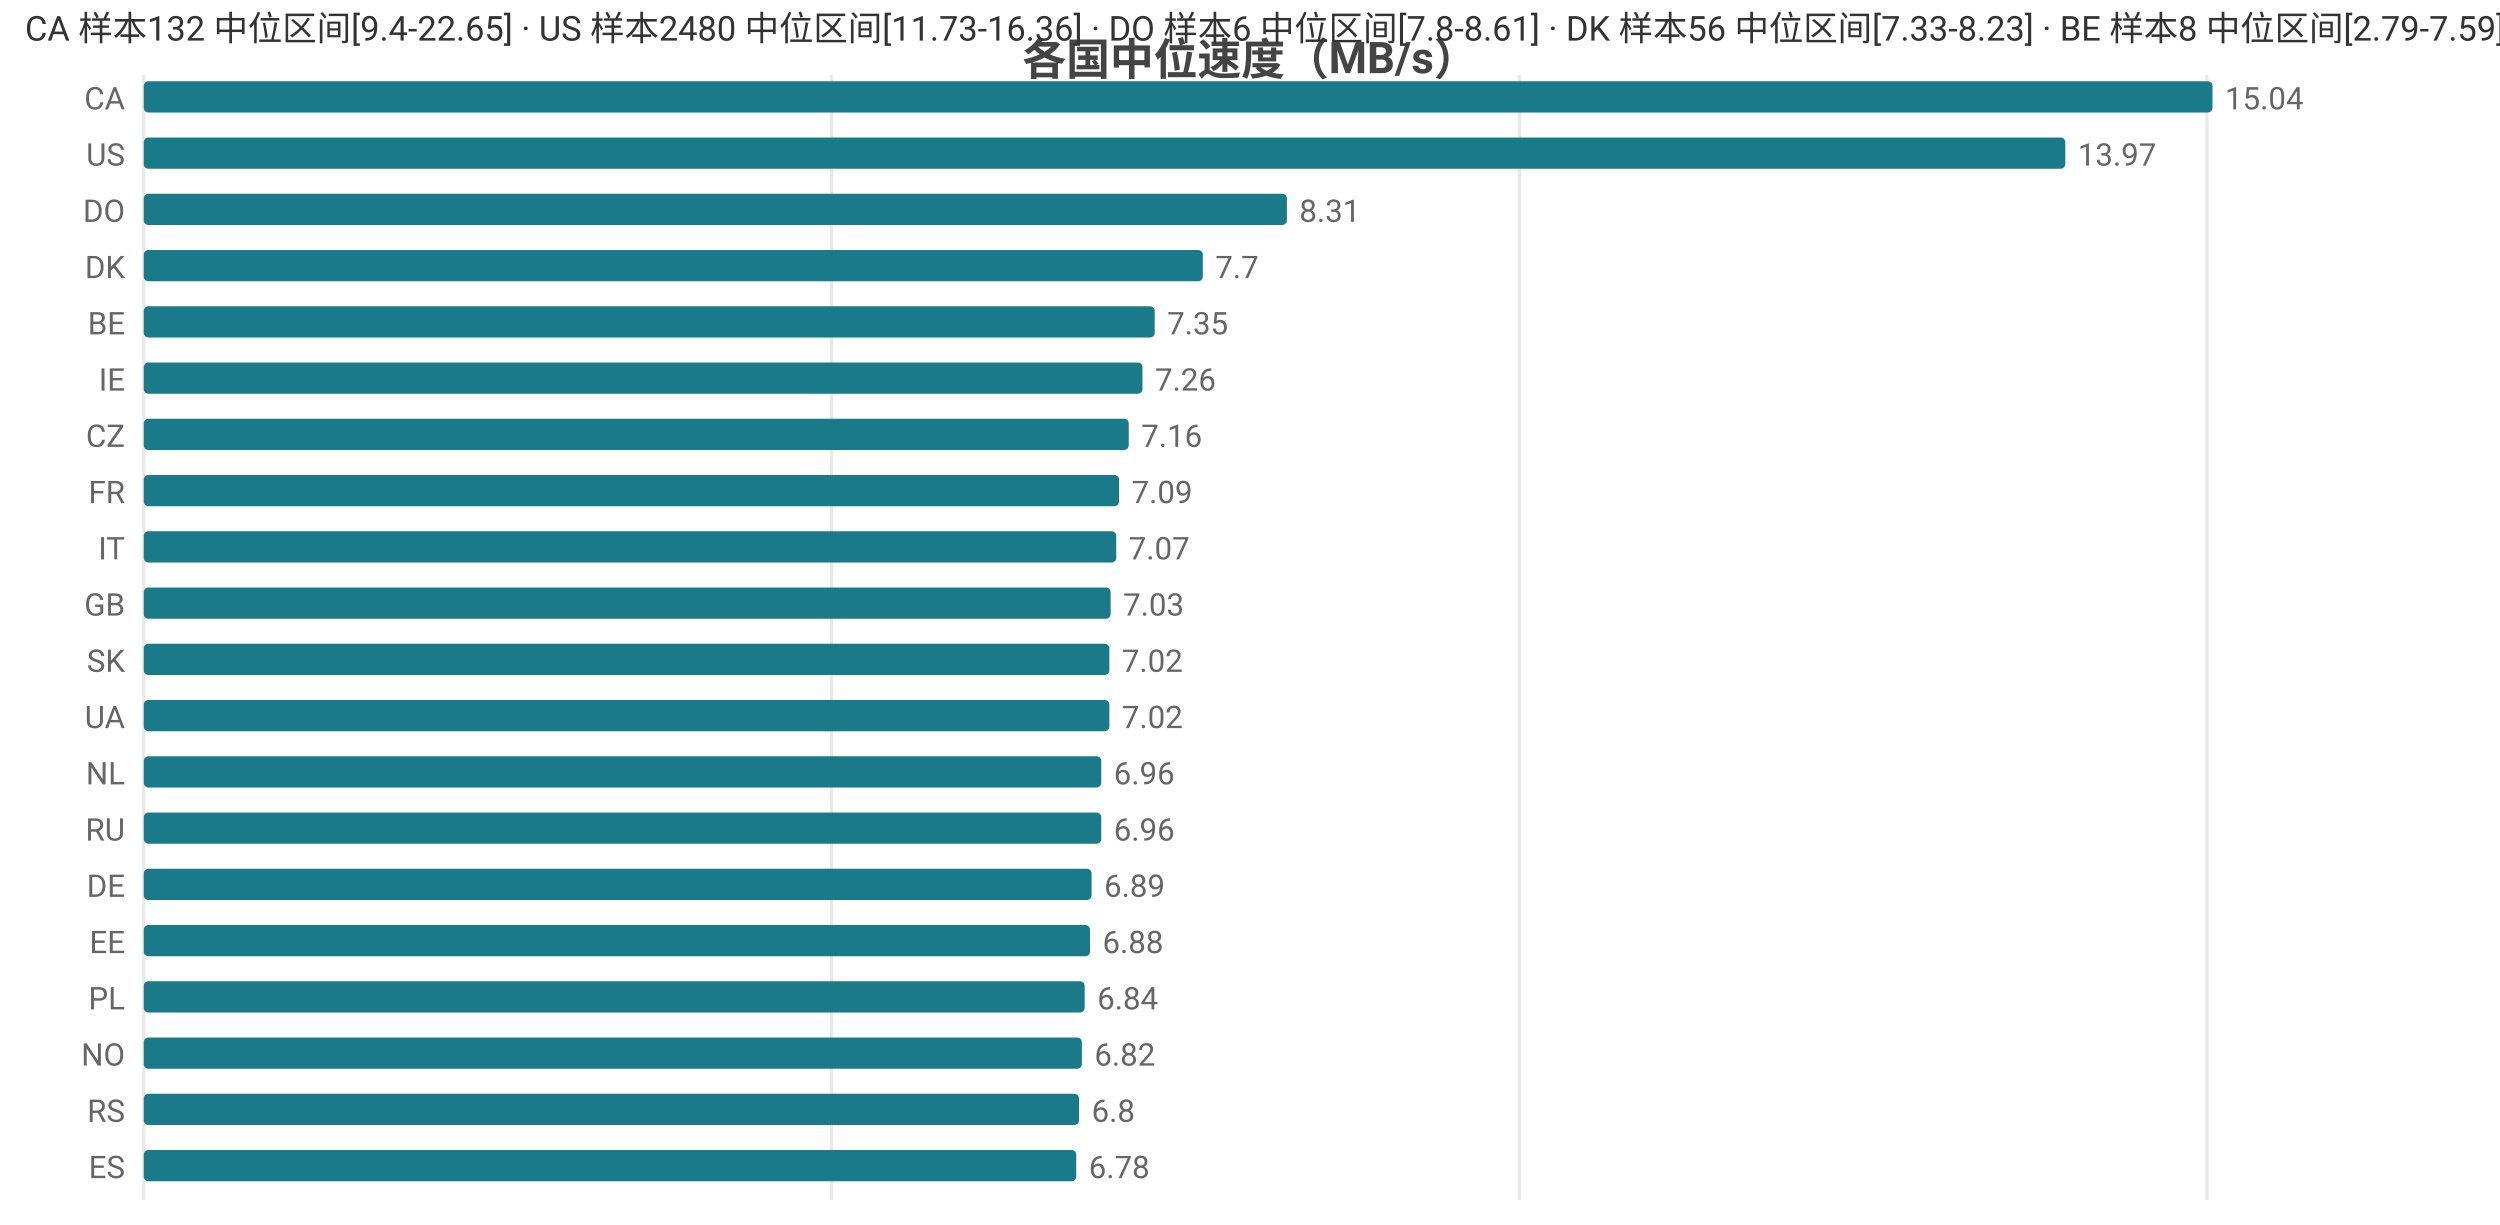
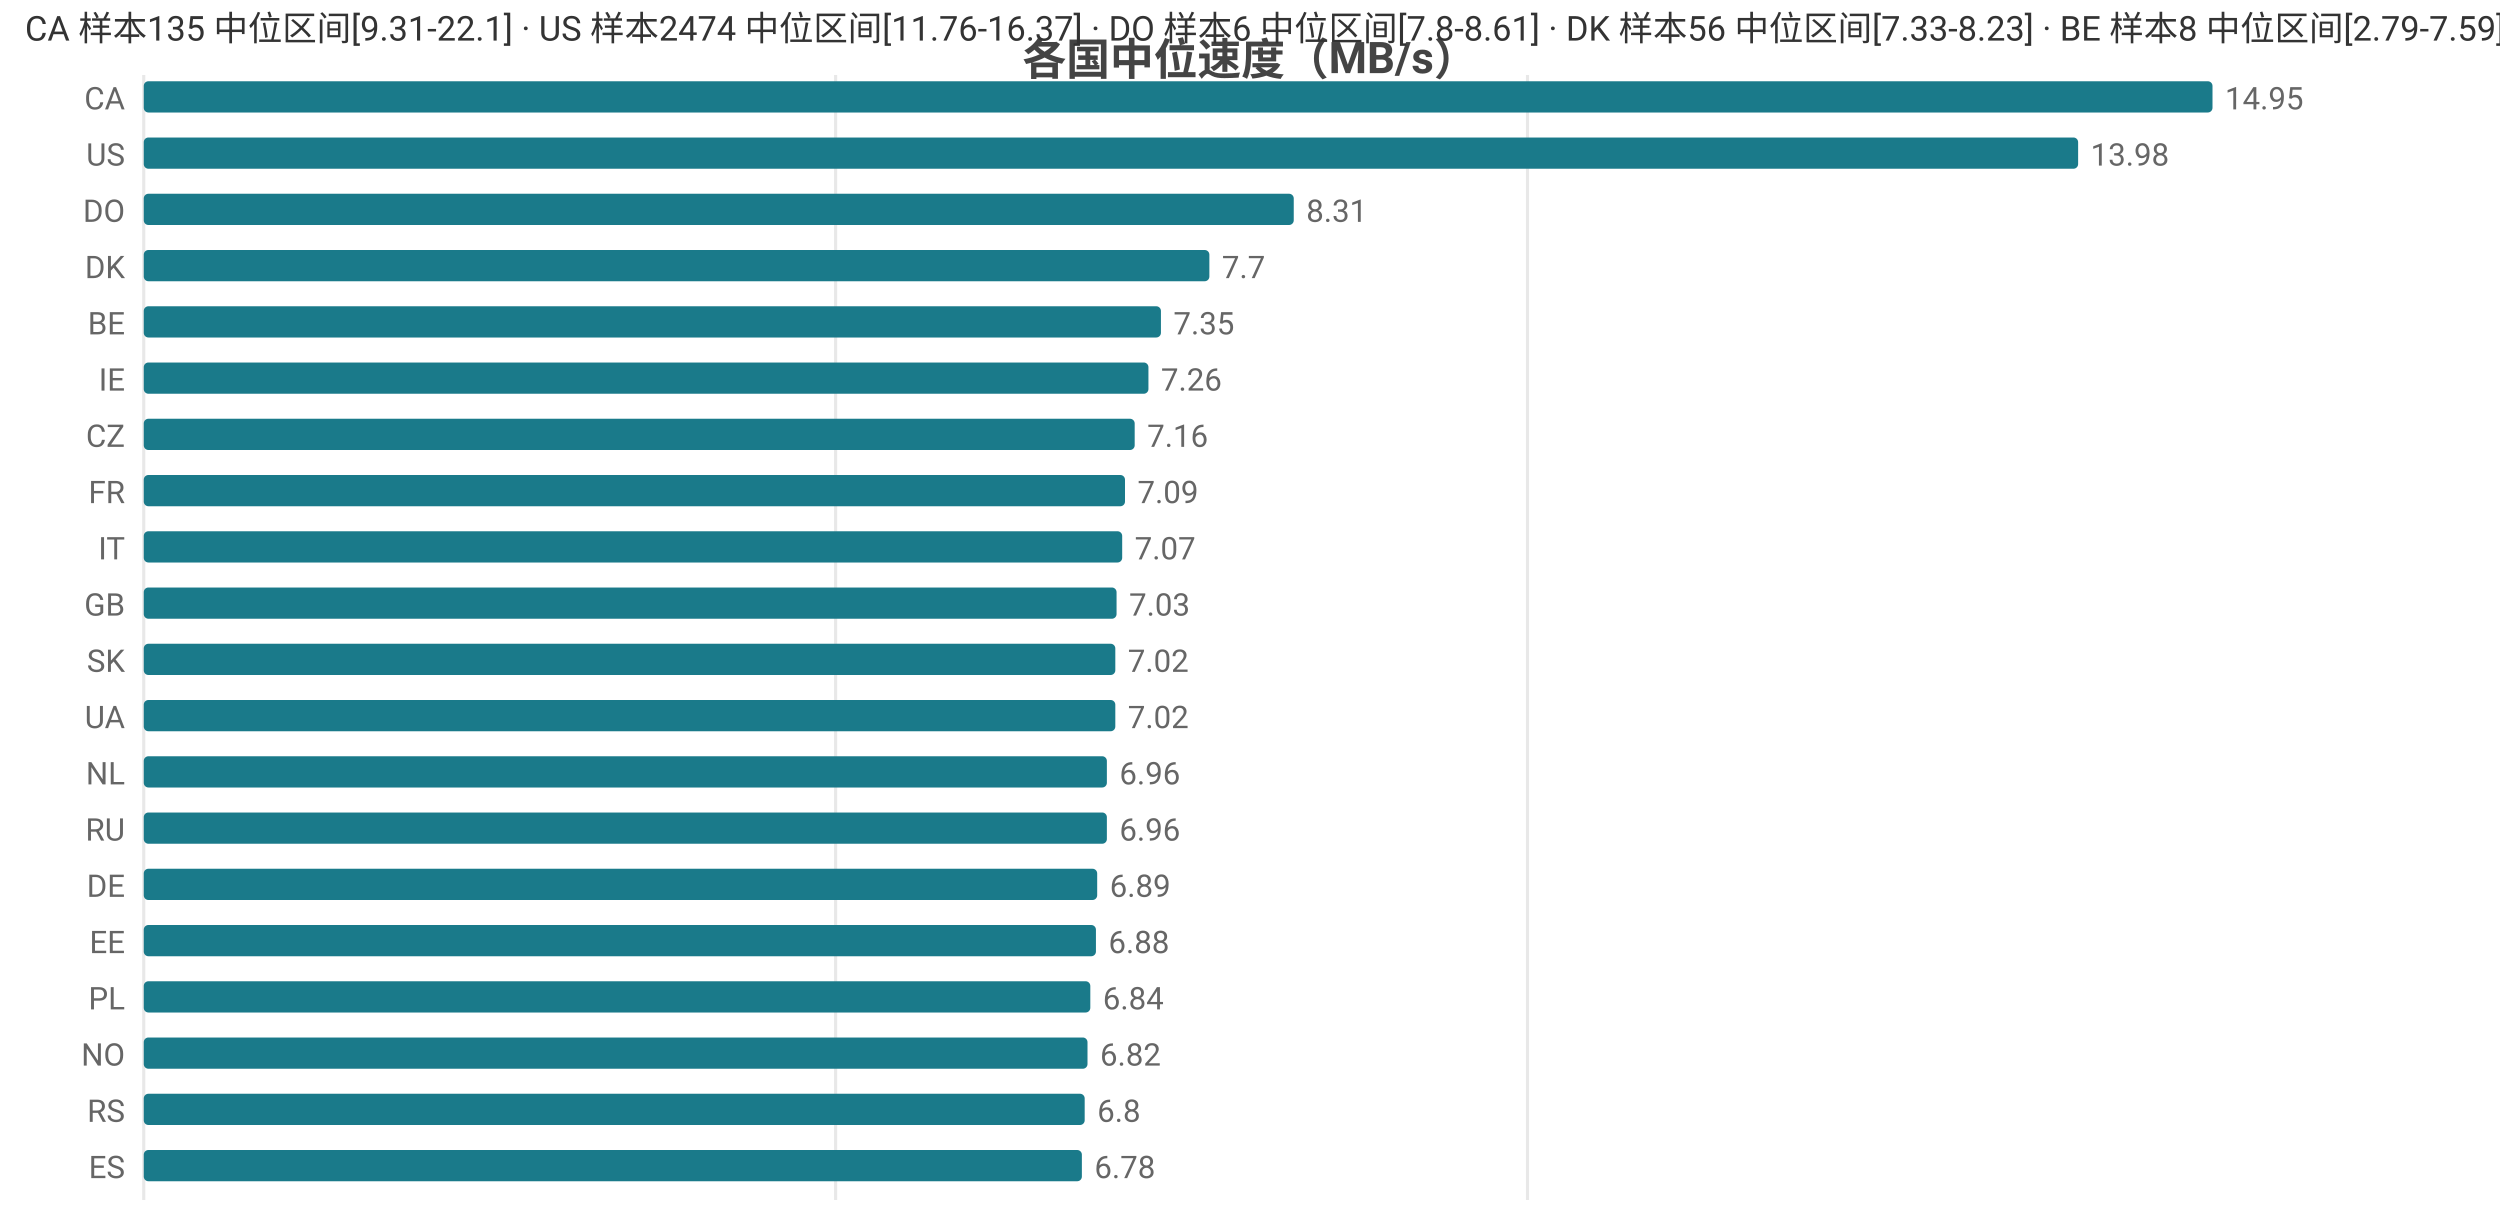
<svg xmlns="http://www.w3.org/2000/svg" width="800" height="392" viewBox="0 0 800 392">
  <rect width="800" height="392" fill="#ffffff" />
  <style>text{font-family:system-ui,-apple-system,'Segoe UI',Roboto,'PingFang SC','Microsoft YaHei','Noto Sans CJK SC',sans-serif}.g{stroke:#e8e8e8;stroke-width:1}.a{stroke:#999;stroke-width:1}.t{font-size:10px;fill:#666}.m{font-size:10px;text-anchor:middle;fill:#666}.e{font-size:10px;text-anchor:end;fill:#666}.l{font-size:11px;fill:#333}.tt{font-size:14px;font-weight:600;text-anchor:middle;fill:#444}.em{font-size:13px;text-anchor:middle;fill:#999}</style>
  <text class="tt" x="400.0" y="24">各国中位速度（MB/s）</text>
  <line class="g" x1="46" y1="24" x2="46" y2="384" />
-   <line class="g" x1="266.1" y1="24" x2="266.1" y2="384" />
-   <line class="g" x1="486.2" y1="24" x2="486.2" y2="384" />
-   <line class="g" x1="706.2" y1="24" x2="706.2" y2="384" />
+   <line class="g" x1="267.4" y1="24" x2="267.4" y2="384" />
+   <line class="g" x1="488.8" y1="24" x2="488.8" y2="384" />
  <text class="e" x="40" y="35">CA</text>
  <rect x="46" y="26" width="662" height="10" fill="#1a7a8a" rx="1.5" />
-   <text class="t" x="712" y="35">15.04</text>
+   <text class="t" x="712" y="35">14.95</text>
  <text class="e" x="40" y="53">US</text>
-   <rect x="46" y="44" width="614.9" height="10" fill="#1a7a8a" rx="1.5" />
-   <text class="t" x="664.9" y="53">13.97</text>
+   <rect x="46" y="44" width="619.0" height="10" fill="#1a7a8a" rx="1.5" />
+   <text class="t" x="669.0" y="53">13.98</text>
  <text class="e" x="40" y="71">DO</text>
-   <rect x="46" y="62" width="365.8" height="10" fill="#1a7a8a" rx="1.5" />
-   <text class="t" x="415.8" y="71">8.31</text>
+   <rect x="46" y="62" width="368.0" height="10" fill="#1a7a8a" rx="1.5" />
+   <text class="t" x="418.0" y="71">8.31</text>
  <text class="e" x="40" y="89">DK</text>
-   <rect x="46" y="80" width="338.9" height="10" fill="#1a7a8a" rx="1.5" />
-   <text class="t" x="388.9" y="89">7.7</text>
+   <rect x="46" y="80" width="341.0" height="10" fill="#1a7a8a" rx="1.5" />
+   <text class="t" x="391.0" y="89">7.7</text>
  <text class="e" x="40" y="107">BE</text>
-   <rect x="46" y="98" width="323.5" height="10" fill="#1a7a8a" rx="1.5" />
-   <text class="t" x="373.5" y="107">7.35</text>
+   <rect x="46" y="98" width="325.5" height="10" fill="#1a7a8a" rx="1.5" />
+   <text class="t" x="375.5" y="107">7.35</text>
  <text class="e" x="40" y="125">IE</text>
-   <rect x="46" y="116" width="319.6" height="10" fill="#1a7a8a" rx="1.5" />
-   <text class="t" x="369.6" y="125">7.26</text>
+   <rect x="46" y="116" width="321.5" height="10" fill="#1a7a8a" rx="1.5" />
+   <text class="t" x="371.5" y="125">7.26</text>
  <text class="e" x="40" y="143">CZ</text>
-   <rect x="46" y="134" width="315.2" height="10" fill="#1a7a8a" rx="1.5" />
-   <text class="t" x="365.2" y="143">7.16</text>
+   <rect x="46" y="134" width="317.1" height="10" fill="#1a7a8a" rx="1.5" />
+   <text class="t" x="367.1" y="143">7.16</text>
  <text class="e" x="40" y="161">FR</text>
-   <rect x="46" y="152" width="312.1" height="10" fill="#1a7a8a" rx="1.5" />
-   <text class="t" x="362.1" y="161">7.09</text>
+   <rect x="46" y="152" width="314.0" height="10" fill="#1a7a8a" rx="1.5" />
+   <text class="t" x="364.0" y="161">7.09</text>
  <text class="e" x="40" y="179">IT</text>
-   <rect x="46" y="170" width="311.2" height="10" fill="#1a7a8a" rx="1.5" />
-   <text class="t" x="361.2" y="179">7.07</text>
+   <rect x="46" y="170" width="313.1" height="10" fill="#1a7a8a" rx="1.5" />
+   <text class="t" x="363.1" y="179">7.07</text>
  <text class="e" x="40" y="197">GB</text>
-   <rect x="46" y="188" width="309.4" height="10" fill="#1a7a8a" rx="1.5" />
-   <text class="t" x="359.4" y="197">7.03</text>
+   <rect x="46" y="188" width="311.3" height="10" fill="#1a7a8a" rx="1.5" />
+   <text class="t" x="361.3" y="197">7.03</text>
  <text class="e" x="40" y="215">SK</text>
-   <rect x="46" y="206" width="309.0" height="10" fill="#1a7a8a" rx="1.5" />
-   <text class="t" x="359.0" y="215">7.02</text>
+   <rect x="46" y="206" width="310.9" height="10" fill="#1a7a8a" rx="1.5" />
+   <text class="t" x="360.9" y="215">7.02</text>
  <text class="e" x="40" y="233">UA</text>
-   <rect x="46" y="224" width="309.0" height="10" fill="#1a7a8a" rx="1.5" />
-   <text class="t" x="359.0" y="233">7.02</text>
+   <rect x="46" y="224" width="310.9" height="10" fill="#1a7a8a" rx="1.5" />
+   <text class="t" x="360.9" y="233">7.02</text>
  <text class="e" x="40" y="251">NL</text>
-   <rect x="46" y="242" width="306.4" height="10" fill="#1a7a8a" rx="1.5" />
-   <text class="t" x="356.4" y="251">6.96</text>
+   <rect x="46" y="242" width="308.2" height="10" fill="#1a7a8a" rx="1.5" />
+   <text class="t" x="358.2" y="251">6.96</text>
  <text class="e" x="40" y="269">RU</text>
-   <rect x="46" y="260" width="306.4" height="10" fill="#1a7a8a" rx="1.5" />
-   <text class="t" x="356.4" y="269">6.96</text>
+   <rect x="46" y="260" width="308.2" height="10" fill="#1a7a8a" rx="1.5" />
+   <text class="t" x="358.2" y="269">6.96</text>
  <text class="e" x="40" y="287">DE</text>
-   <rect x="46" y="278" width="303.3" height="10" fill="#1a7a8a" rx="1.5" />
-   <text class="t" x="353.3" y="287">6.89</text>
+   <rect x="46" y="278" width="305.1" height="10" fill="#1a7a8a" rx="1.5" />
+   <text class="t" x="355.1" y="287">6.89</text>
  <text class="e" x="40" y="305">EE</text>
-   <rect x="46" y="296" width="302.8" height="10" fill="#1a7a8a" rx="1.5" />
-   <text class="t" x="352.8" y="305">6.88</text>
+   <rect x="46" y="296" width="304.7" height="10" fill="#1a7a8a" rx="1.5" />
+   <text class="t" x="354.7" y="305">6.88</text>
  <text class="e" x="40" y="323">PL</text>
-   <rect x="46" y="314" width="301.1" height="10" fill="#1a7a8a" rx="1.5" />
-   <text class="t" x="351.1" y="323">6.84</text>
+   <rect x="46" y="314" width="302.9" height="10" fill="#1a7a8a" rx="1.5" />
+   <text class="t" x="352.9" y="323">6.84</text>
  <text class="e" x="40" y="341">NO</text>
-   <rect x="46" y="332" width="300.2" height="10" fill="#1a7a8a" rx="1.5" />
-   <text class="t" x="350.2" y="341">6.82</text>
+   <rect x="46" y="332" width="302.0" height="10" fill="#1a7a8a" rx="1.5" />
+   <text class="t" x="352.0" y="341">6.82</text>
  <text class="e" x="40" y="359">RS</text>
-   <rect x="46" y="350" width="299.3" height="10" fill="#1a7a8a" rx="1.5" />
-   <text class="t" x="349.3" y="359">6.8</text>
+   <rect x="46" y="350" width="301.1" height="10" fill="#1a7a8a" rx="1.5" />
+   <text class="t" x="351.1" y="359">6.8</text>
  <text class="e" x="40" y="377">ES</text>
-   <rect x="46" y="368" width="298.4" height="10" fill="#1a7a8a" rx="1.5" />
-   <text class="t" x="348.4" y="377">6.78</text>
-   <text class="l" x="8" y="13">CA 样本132 中位区间[9.4-22.65] · US 样本2480 中位区间[11.73-16.36] · DO 样本6 中位区间[7.8-8.61] · DK 样本56 中位区间[7.33-8.23] · BE 样本8 中位区间[2.79-7.59]</text>
+   <rect x="46" y="368" width="300.2" height="10" fill="#1a7a8a" rx="1.5" />
+   <text class="t" x="350.2" y="377">6.78</text>
+   <text class="l" x="8" y="13">CA 样本135 中位区间[9.31-22.1] · US 样本2474 中位区间[11.76-16.37] · DO 样本6 中位区间[7.8-8.61] · DK 样本56 中位区间[7.33-8.23] · BE 样本8 中位区间[2.79-7.59]</text>
</svg>
